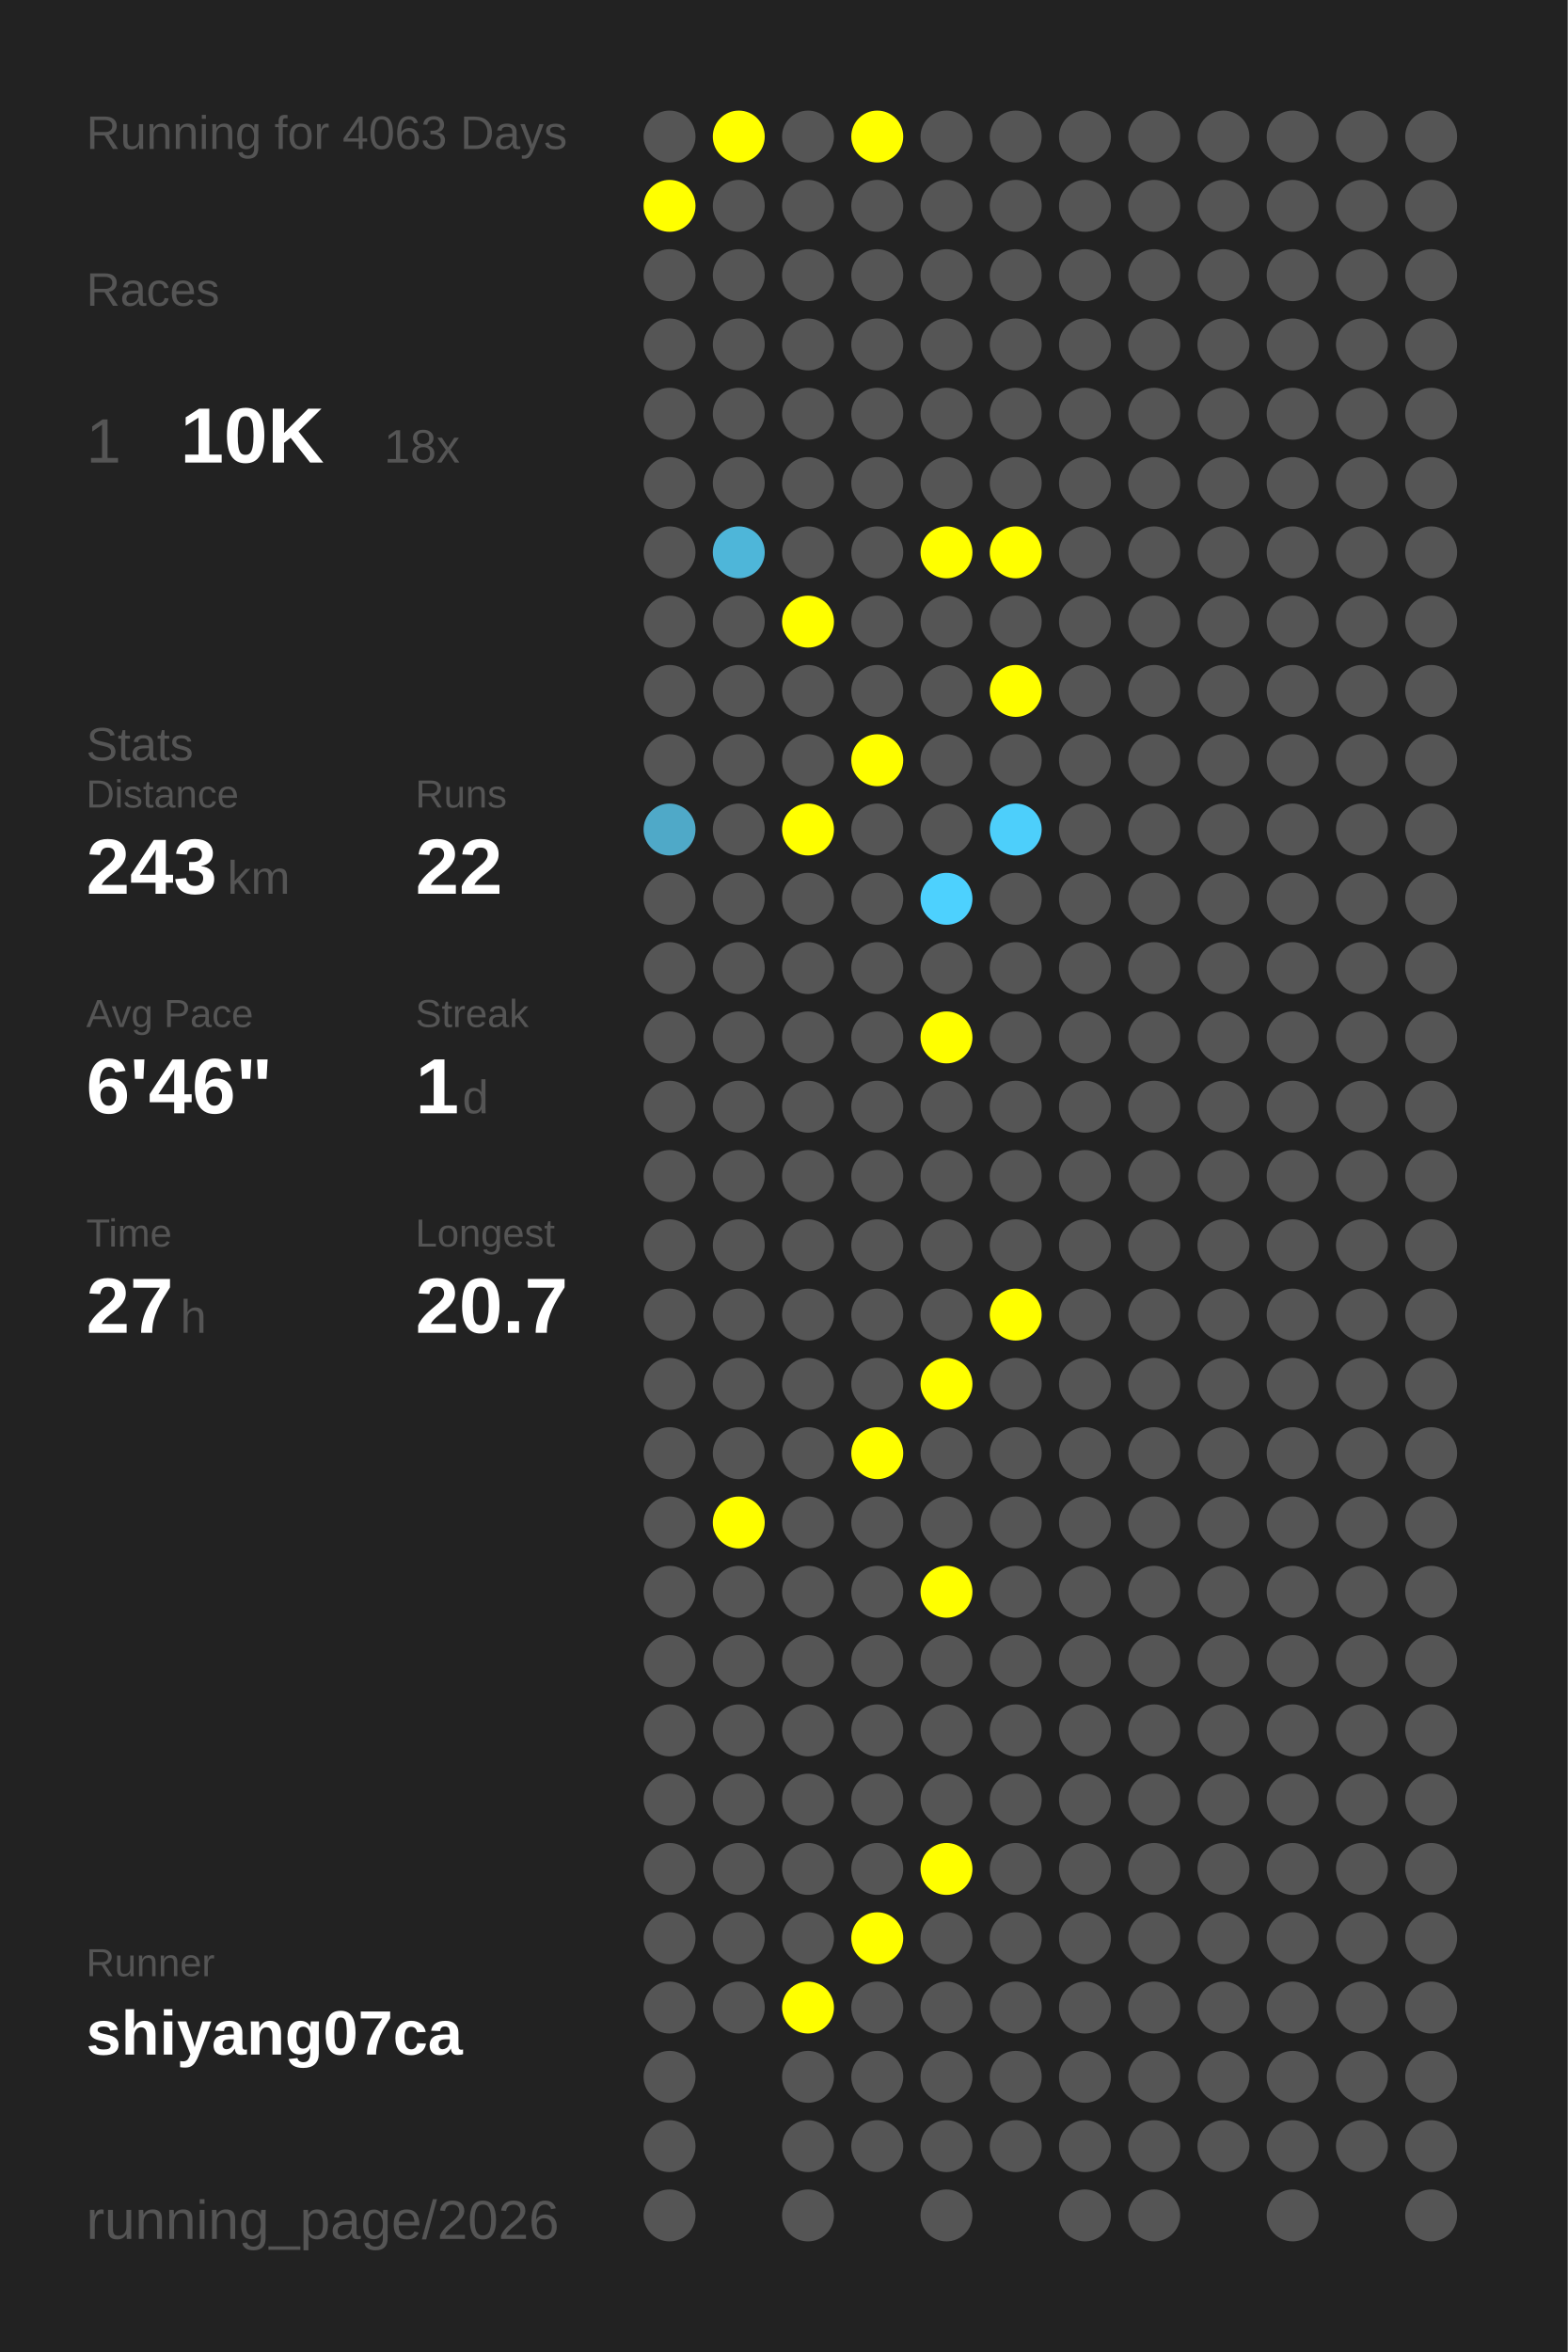
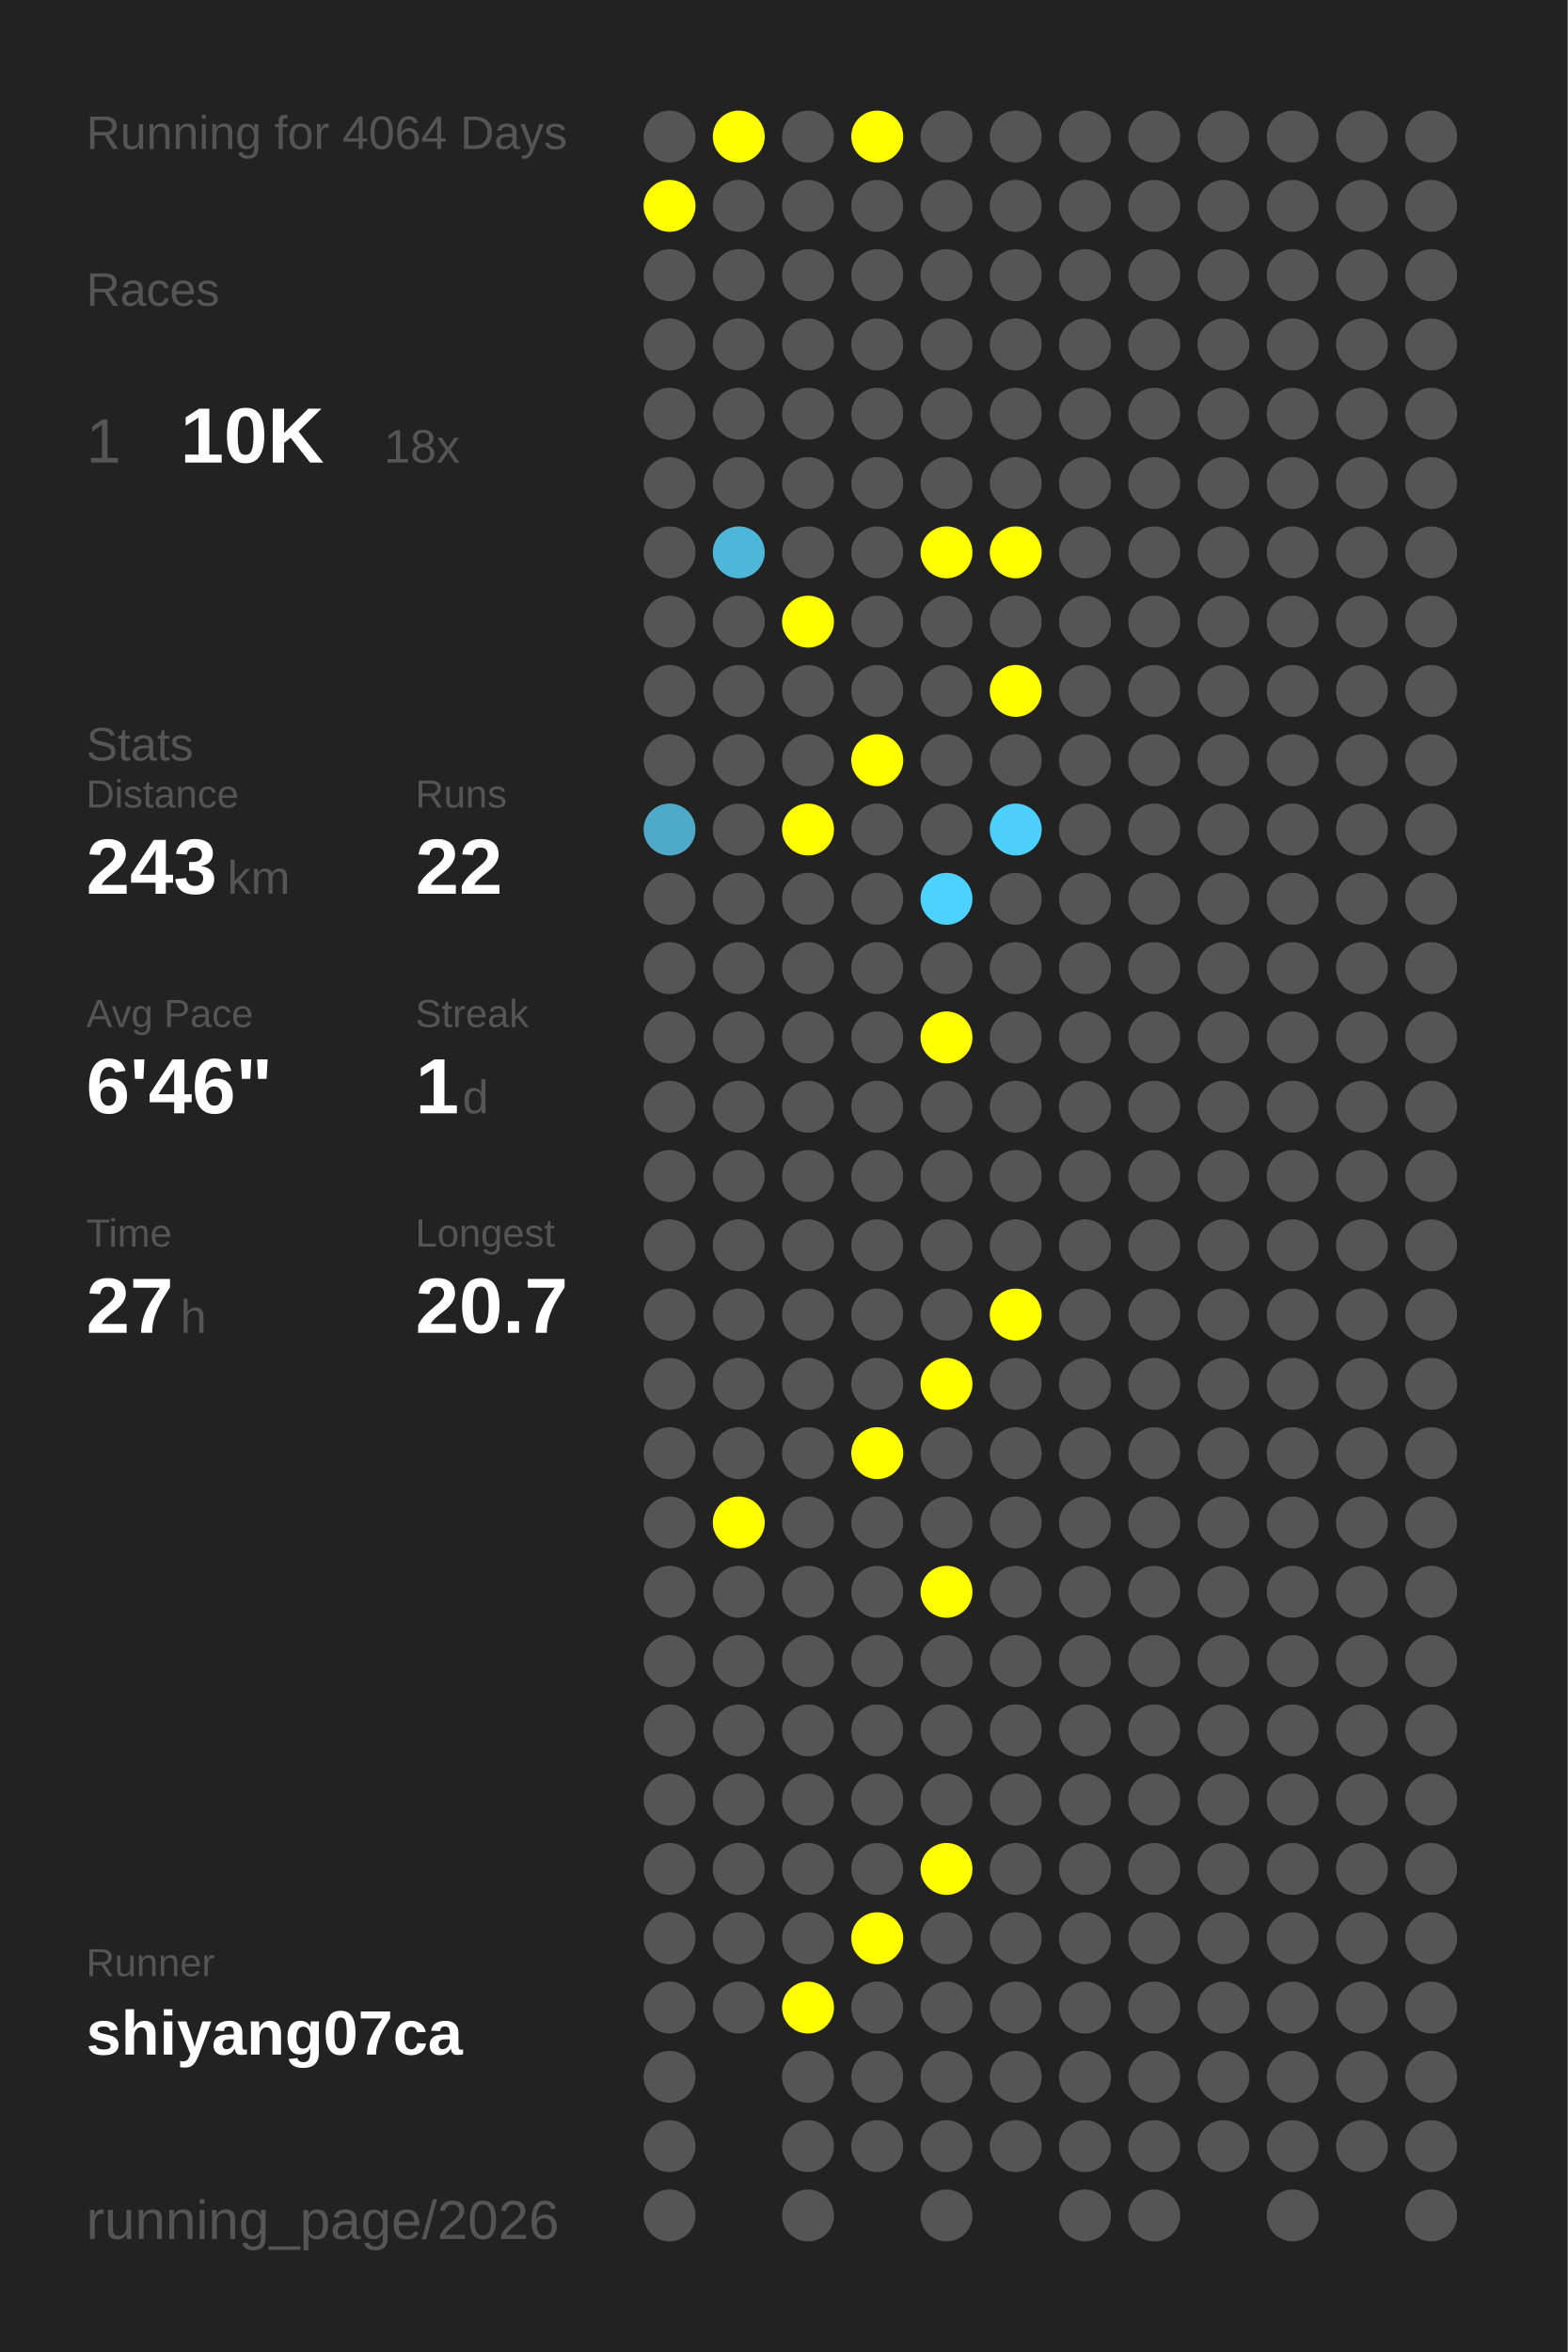
<svg xmlns="http://www.w3.org/2000/svg" baseProfile="full" height="300mm" version="1.1" viewBox="0,0,200,300" width="200mm">
  <defs />
  <rect fill="#222222" height="300" width="200" x="0" y="0" />
-   <text fill="#555555" style="font-size:6px; font-family:Arial;" x="11" y="19">Running for 4063 Days</text>
+   <text fill="#555555" style="font-size:6px; font-family:Arial;" x="11" y="19">Running for 4064 Days</text>
  <text fill="#555555" style="font-size:6px; font-family:Arial;" x="11" y="39">Races</text>
  <text fill="#555555" style="font-size:8px; font-family:Arial;" x="11" y="59">1</text>
  <text fill="#FFFFFF" style="font-size:10px; font-family:Arial; font-weight:bold;" x="23" y="59">10K</text>
  <text fill="#555555" style="font-size:6px; font-family:Arial;" x="49" y="59">18x</text>
  <text fill="#555555" style="font-size:6px; font-family:Arial;" x="11" y="97">Stats</text>
  <text fill="#555555" style="font-size:5px; font-family:Arial;" x="11" y="103">Distance</text>
  <text fill="#FFFFFF" style="font-size:10px; font-family:Arial; font-weight:bold;" x="11" y="114">243</text>
  <text fill="#555555" style="font-size:6px; font-family:Arial;" x="29" y="114">km</text>
  <text fill="#555555" style="font-size:5px; font-family:Arial;" x="53" y="103">Runs</text>
  <text fill="#FFFFFF" style="font-size:10px; font-family:Arial; font-weight:bold;" x="53" y="114">22</text>
  <text fill="#555555" style="font-size:5px; font-family:Arial;" x="11" y="131">Avg Pace</text>
  <text fill="#FFFFFF" style="font-size:10px; font-family:Arial; font-weight:bold;" x="11" y="142">6'46"</text>
  <text fill="#555555" style="font-size:5px; font-family:Arial;" x="53" y="131">Streak</text>
  <text fill="#FFFFFF" style="font-size:10px; font-family:Arial; font-weight:bold;" x="53" y="142">1</text>
  <text fill="#555555" style="font-size:6px; font-family:Arial;" x="59" y="142">d</text>
  <text fill="#555555" style="font-size:5px; font-family:Arial;" x="11" y="159">Time</text>
  <text fill="#FFFFFF" style="font-size:10px; font-family:Arial; font-weight:bold;" x="11" y="170">27</text>
  <text fill="#555555" style="font-size:6px; font-family:Arial;" x="23" y="170">h</text>
  <text fill="#555555" style="font-size:5px; font-family:Arial;" x="53" y="159">Longest</text>
  <text fill="#FFFFFF" style="font-size:10px; font-family:Arial; font-weight:bold;" x="53" y="170">20.7</text>
  <text fill="#555555" style="font-size:5px; font-family:Arial;" x="11" y="252.065">Runner</text>
  <text fill="#FFFFFF" style="font-size:8px; font-family:Arial; font-weight:bold;" x="11" y="262.065">shiyang07ca</text>
  <text fill="#555555" style="font-size:7px; font-family:Arial;" x="11" y="285.581">running_page/2026</text>
  <circle cx="85.417" cy="17.419" fill="#555555" r="3.312" />
  <circle cx="85.417" cy="26.258" fill="#FFFF00" r="3.312" />
  <circle cx="85.417" cy="35.097" fill="#555555" r="3.312" />
  <circle cx="85.417" cy="43.935" fill="#555555" r="3.312" />
  <circle cx="85.417" cy="52.774" fill="#555555" r="3.312" />
  <circle cx="85.417" cy="61.613" fill="#555555" r="3.312" />
  <circle cx="85.417" cy="70.452" fill="#555555" r="3.312" />
  <circle cx="85.417" cy="79.29" fill="#555555" r="3.312" />
  <circle cx="85.417" cy="88.129" fill="#555555" r="3.312" />
  <circle cx="85.417" cy="96.968" fill="#555555" r="3.312" />
  <circle cx="85.417" cy="105.806" fill="#4fa9c8" r="3.312" />
  <circle cx="85.417" cy="114.645" fill="#555555" r="3.312" />
  <circle cx="85.417" cy="123.484" fill="#555555" r="3.312" />
  <circle cx="85.417" cy="132.323" fill="#555555" r="3.312" />
  <circle cx="85.417" cy="141.161" fill="#555555" r="3.312" />
  <circle cx="85.417" cy="150" fill="#555555" r="3.312" />
  <circle cx="85.417" cy="158.839" fill="#555555" r="3.312" />
  <circle cx="85.417" cy="167.677" fill="#555555" r="3.312" />
  <circle cx="85.417" cy="176.516" fill="#555555" r="3.312" />
  <circle cx="85.417" cy="185.355" fill="#555555" r="3.312" />
  <circle cx="85.417" cy="194.194" fill="#555555" r="3.312" />
  <circle cx="85.417" cy="203.032" fill="#555555" r="3.312" />
  <circle cx="85.417" cy="211.871" fill="#555555" r="3.312" />
  <circle cx="85.417" cy="220.71" fill="#555555" r="3.312" />
  <circle cx="85.417" cy="229.548" fill="#555555" r="3.312" />
  <circle cx="85.417" cy="238.387" fill="#555555" r="3.312" />
  <circle cx="85.417" cy="247.226" fill="#555555" r="3.312" />
  <circle cx="85.417" cy="256.065" fill="#555555" r="3.312" />
  <circle cx="85.417" cy="264.903" fill="#555555" r="3.312" />
  <circle cx="85.417" cy="273.742" fill="#555555" r="3.312" />
  <circle cx="85.417" cy="282.581" fill="#555555" r="3.312" />
  <circle cx="94.25" cy="17.419" fill="#FFFF00" r="3.312" />
  <circle cx="94.25" cy="26.258" fill="#555555" r="3.312" />
  <circle cx="94.25" cy="35.097" fill="#555555" r="3.312" />
  <circle cx="94.25" cy="43.935" fill="#555555" r="3.312" />
  <circle cx="94.25" cy="52.774" fill="#555555" r="3.312" />
  <circle cx="94.25" cy="61.613" fill="#555555" r="3.312" />
  <circle cx="94.25" cy="70.452" fill="#4eb6d9" r="3.312" />
  <circle cx="94.25" cy="79.29" fill="#555555" r="3.312" />
  <circle cx="94.25" cy="88.129" fill="#555555" r="3.312" />
  <circle cx="94.25" cy="96.968" fill="#555555" r="3.312" />
  <circle cx="94.25" cy="105.806" fill="#555555" r="3.312" />
  <circle cx="94.25" cy="114.645" fill="#555555" r="3.312" />
  <circle cx="94.25" cy="123.484" fill="#555555" r="3.312" />
  <circle cx="94.25" cy="132.323" fill="#555555" r="3.312" />
  <circle cx="94.25" cy="141.161" fill="#555555" r="3.312" />
  <circle cx="94.25" cy="150" fill="#555555" r="3.312" />
  <circle cx="94.25" cy="158.839" fill="#555555" r="3.312" />
  <circle cx="94.25" cy="167.677" fill="#555555" r="3.312" />
  <circle cx="94.25" cy="176.516" fill="#555555" r="3.312" />
  <circle cx="94.25" cy="185.355" fill="#555555" r="3.312" />
  <circle cx="94.25" cy="194.194" fill="#FFFF00" r="3.312" />
  <circle cx="94.25" cy="203.032" fill="#555555" r="3.312" />
  <circle cx="94.25" cy="211.871" fill="#555555" r="3.312" />
  <circle cx="94.25" cy="220.71" fill="#555555" r="3.312" />
  <circle cx="94.25" cy="229.548" fill="#555555" r="3.312" />
  <circle cx="94.25" cy="238.387" fill="#555555" r="3.312" />
  <circle cx="94.25" cy="247.226" fill="#555555" r="3.312" />
  <circle cx="94.25" cy="256.065" fill="#555555" r="3.312" />
  <circle cx="103.083" cy="17.419" fill="#555555" r="3.312" />
  <circle cx="103.083" cy="26.258" fill="#555555" r="3.312" />
  <circle cx="103.083" cy="35.097" fill="#555555" r="3.312" />
  <circle cx="103.083" cy="43.935" fill="#555555" r="3.312" />
  <circle cx="103.083" cy="52.774" fill="#555555" r="3.312" />
  <circle cx="103.083" cy="61.613" fill="#555555" r="3.312" />
  <circle cx="103.083" cy="70.452" fill="#555555" r="3.312" />
  <circle cx="103.083" cy="79.29" fill="#FFFF00" r="3.312" />
  <circle cx="103.083" cy="88.129" fill="#555555" r="3.312" />
  <circle cx="103.083" cy="96.968" fill="#555555" r="3.312" />
  <circle cx="103.083" cy="105.806" fill="#FFFF00" r="3.312" />
  <circle cx="103.083" cy="114.645" fill="#555555" r="3.312" />
  <circle cx="103.083" cy="123.484" fill="#555555" r="3.312" />
  <circle cx="103.083" cy="132.323" fill="#555555" r="3.312" />
  <circle cx="103.083" cy="141.161" fill="#555555" r="3.312" />
  <circle cx="103.083" cy="150" fill="#555555" r="3.312" />
  <circle cx="103.083" cy="158.839" fill="#555555" r="3.312" />
  <circle cx="103.083" cy="167.677" fill="#555555" r="3.312" />
  <circle cx="103.083" cy="176.516" fill="#555555" r="3.312" />
  <circle cx="103.083" cy="185.355" fill="#555555" r="3.312" />
  <circle cx="103.083" cy="194.194" fill="#555555" r="3.312" />
  <circle cx="103.083" cy="203.032" fill="#555555" r="3.312" />
  <circle cx="103.083" cy="211.871" fill="#555555" r="3.312" />
  <circle cx="103.083" cy="220.71" fill="#555555" r="3.312" />
  <circle cx="103.083" cy="229.548" fill="#555555" r="3.312" />
  <circle cx="103.083" cy="238.387" fill="#555555" r="3.312" />
  <circle cx="103.083" cy="247.226" fill="#555555" r="3.312" />
  <circle cx="103.083" cy="256.065" fill="#FFFF00" r="3.312" />
  <circle cx="103.083" cy="264.903" fill="#555555" r="3.312" />
  <circle cx="103.083" cy="273.742" fill="#555555" r="3.312" />
  <circle cx="103.083" cy="282.581" fill="#555555" r="3.312" />
  <circle cx="111.917" cy="17.419" fill="#FFFF00" r="3.312" />
  <circle cx="111.917" cy="26.258" fill="#555555" r="3.312" />
  <circle cx="111.917" cy="35.097" fill="#555555" r="3.312" />
  <circle cx="111.917" cy="43.935" fill="#555555" r="3.312" />
  <circle cx="111.917" cy="52.774" fill="#555555" r="3.312" />
  <circle cx="111.917" cy="61.613" fill="#555555" r="3.312" />
  <circle cx="111.917" cy="70.452" fill="#555555" r="3.312" />
  <circle cx="111.917" cy="79.29" fill="#555555" r="3.312" />
  <circle cx="111.917" cy="88.129" fill="#555555" r="3.312" />
  <circle cx="111.917" cy="96.968" fill="#FFFF00" r="3.312" />
  <circle cx="111.917" cy="105.806" fill="#555555" r="3.312" />
  <circle cx="111.917" cy="114.645" fill="#555555" r="3.312" />
  <circle cx="111.917" cy="123.484" fill="#555555" r="3.312" />
  <circle cx="111.917" cy="132.323" fill="#555555" r="3.312" />
  <circle cx="111.917" cy="141.161" fill="#555555" r="3.312" />
  <circle cx="111.917" cy="150" fill="#555555" r="3.312" />
  <circle cx="111.917" cy="158.839" fill="#555555" r="3.312" />
  <circle cx="111.917" cy="167.677" fill="#555555" r="3.312" />
  <circle cx="111.917" cy="176.516" fill="#555555" r="3.312" />
  <circle cx="111.917" cy="185.355" fill="#FFFF00" r="3.312" />
  <circle cx="111.917" cy="194.194" fill="#555555" r="3.312" />
  <circle cx="111.917" cy="203.032" fill="#555555" r="3.312" />
  <circle cx="111.917" cy="211.871" fill="#555555" r="3.312" />
  <circle cx="111.917" cy="220.71" fill="#555555" r="3.312" />
  <circle cx="111.917" cy="229.548" fill="#555555" r="3.312" />
  <circle cx="111.917" cy="238.387" fill="#555555" r="3.312" />
  <circle cx="111.917" cy="247.226" fill="#FFFF00" r="3.312" />
  <circle cx="111.917" cy="256.065" fill="#555555" r="3.312" />
  <circle cx="111.917" cy="264.903" fill="#555555" r="3.312" />
  <circle cx="111.917" cy="273.742" fill="#555555" r="3.312" />
  <circle cx="120.75" cy="17.419" fill="#555555" r="3.312" />
  <circle cx="120.75" cy="26.258" fill="#555555" r="3.312" />
  <circle cx="120.75" cy="35.097" fill="#555555" r="3.312" />
  <circle cx="120.75" cy="43.935" fill="#555555" r="3.312" />
  <circle cx="120.75" cy="52.774" fill="#555555" r="3.312" />
  <circle cx="120.75" cy="61.613" fill="#555555" r="3.312" />
  <circle cx="120.75" cy="70.452" fill="#FFFF00" r="3.312" />
  <circle cx="120.75" cy="79.29" fill="#555555" r="3.312" />
  <circle cx="120.75" cy="88.129" fill="#555555" r="3.312" />
  <circle cx="120.75" cy="96.968" fill="#555555" r="3.312" />
  <circle cx="120.75" cy="105.806" fill="#555555" r="3.312" />
  <circle cx="120.75" cy="114.645" fill="#4dd1fe" r="3.312" />
  <circle cx="120.75" cy="123.484" fill="#555555" r="3.312" />
  <circle cx="120.75" cy="132.323" fill="#FFFF00" r="3.312" />
  <circle cx="120.75" cy="141.161" fill="#555555" r="3.312" />
  <circle cx="120.75" cy="150" fill="#555555" r="3.312" />
  <circle cx="120.75" cy="158.839" fill="#555555" r="3.312" />
  <circle cx="120.75" cy="167.677" fill="#555555" r="3.312" />
  <circle cx="120.75" cy="176.516" fill="#FFFF00" r="3.312" />
  <circle cx="120.75" cy="185.355" fill="#555555" r="3.312" />
  <circle cx="120.75" cy="194.194" fill="#555555" r="3.312" />
  <circle cx="120.75" cy="203.032" fill="#FFFF00" r="3.312" />
  <circle cx="120.75" cy="211.871" fill="#555555" r="3.312" />
  <circle cx="120.75" cy="220.71" fill="#555555" r="3.312" />
  <circle cx="120.75" cy="229.548" fill="#555555" r="3.312" />
  <circle cx="120.75" cy="238.387" fill="#FFFF00" r="3.312" />
  <circle cx="120.75" cy="247.226" fill="#555555" r="3.312" />
  <circle cx="120.75" cy="256.065" fill="#555555" r="3.312" />
  <circle cx="120.75" cy="264.903" fill="#555555" r="3.312" />
  <circle cx="120.75" cy="273.742" fill="#555555" r="3.312" />
  <circle cx="120.75" cy="282.581" fill="#555555" r="3.312" />
  <circle cx="129.583" cy="17.419" fill="#555555" r="3.312" />
  <circle cx="129.583" cy="26.258" fill="#555555" r="3.312" />
  <circle cx="129.583" cy="35.097" fill="#555555" r="3.312" />
  <circle cx="129.583" cy="43.935" fill="#555555" r="3.312" />
  <circle cx="129.583" cy="52.774" fill="#555555" r="3.312" />
  <circle cx="129.583" cy="61.613" fill="#555555" r="3.312" />
  <circle cx="129.583" cy="70.452" fill="#FFFF00" r="3.312" />
  <circle cx="129.583" cy="79.29" fill="#555555" r="3.312" />
  <circle cx="129.583" cy="88.129" fill="#FFFF00" r="3.312" />
  <circle cx="129.583" cy="96.968" fill="#555555" r="3.312" />
  <circle cx="129.583" cy="105.806" fill="#4dcffb" r="3.312" />
  <circle cx="129.583" cy="114.645" fill="#555555" r="3.312" />
  <circle cx="129.583" cy="123.484" fill="#555555" r="3.312" />
  <circle cx="129.583" cy="132.323" fill="#555555" r="3.312" />
  <circle cx="129.583" cy="141.161" fill="#555555" r="3.312" />
  <circle cx="129.583" cy="150" fill="#555555" r="3.312" />
  <circle cx="129.583" cy="158.839" fill="#555555" r="3.312" />
  <circle cx="129.583" cy="167.677" fill="#FFFF00" r="3.312" />
  <circle cx="129.583" cy="176.516" fill="#555555" r="3.312" />
  <circle cx="129.583" cy="185.355" fill="#555555" r="3.312" />
  <circle cx="129.583" cy="194.194" fill="#555555" r="3.312" />
  <circle cx="129.583" cy="203.032" fill="#555555" r="3.312" />
  <circle cx="129.583" cy="211.871" fill="#555555" r="3.312" />
  <circle cx="129.583" cy="220.71" fill="#555555" r="3.312" />
  <circle cx="129.583" cy="229.548" fill="#555555" r="3.312" />
  <circle cx="129.583" cy="238.387" fill="#555555" r="3.312" />
  <circle cx="129.583" cy="247.226" fill="#555555" r="3.312" />
  <circle cx="129.583" cy="256.065" fill="#555555" r="3.312" />
  <circle cx="129.583" cy="264.903" fill="#555555" r="3.312" />
  <circle cx="129.583" cy="273.742" fill="#555555" r="3.312" />
  <circle cx="138.417" cy="17.419" fill="#555555" r="3.312" />
  <circle cx="138.417" cy="26.258" fill="#555555" r="3.312" />
  <circle cx="138.417" cy="35.097" fill="#555555" r="3.312" />
  <circle cx="138.417" cy="43.935" fill="#555555" r="3.312" />
  <circle cx="138.417" cy="52.774" fill="#555555" r="3.312" />
  <circle cx="138.417" cy="61.613" fill="#555555" r="3.312" />
  <circle cx="138.417" cy="70.452" fill="#555555" r="3.312" />
  <circle cx="138.417" cy="79.29" fill="#555555" r="3.312" />
  <circle cx="138.417" cy="88.129" fill="#555555" r="3.312" />
  <circle cx="138.417" cy="96.968" fill="#555555" r="3.312" />
  <circle cx="138.417" cy="105.806" fill="#555555" r="3.312" />
  <circle cx="138.417" cy="114.645" fill="#555555" r="3.312" />
  <circle cx="138.417" cy="123.484" fill="#555555" r="3.312" />
  <circle cx="138.417" cy="132.323" fill="#555555" r="3.312" />
  <circle cx="138.417" cy="141.161" fill="#555555" r="3.312" />
  <circle cx="138.417" cy="150" fill="#555555" r="3.312" />
  <circle cx="138.417" cy="158.839" fill="#555555" r="3.312" />
  <circle cx="138.417" cy="167.677" fill="#555555" r="3.312" />
  <circle cx="138.417" cy="176.516" fill="#555555" r="3.312" />
  <circle cx="138.417" cy="185.355" fill="#555555" r="3.312" />
  <circle cx="138.417" cy="194.194" fill="#555555" r="3.312" />
  <circle cx="138.417" cy="203.032" fill="#555555" r="3.312" />
  <circle cx="138.417" cy="211.871" fill="#555555" r="3.312" />
  <circle cx="138.417" cy="220.71" fill="#555555" r="3.312" />
  <circle cx="138.417" cy="229.548" fill="#555555" r="3.312" />
  <circle cx="138.417" cy="238.387" fill="#555555" r="3.312" />
  <circle cx="138.417" cy="247.226" fill="#555555" r="3.312" />
  <circle cx="138.417" cy="256.065" fill="#555555" r="3.312" />
  <circle cx="138.417" cy="264.903" fill="#555555" r="3.312" />
  <circle cx="138.417" cy="273.742" fill="#555555" r="3.312" />
  <circle cx="138.417" cy="282.581" fill="#555555" r="3.312" />
  <circle cx="147.25" cy="17.419" fill="#555555" r="3.312" />
  <circle cx="147.25" cy="26.258" fill="#555555" r="3.312" />
  <circle cx="147.25" cy="35.097" fill="#555555" r="3.312" />
  <circle cx="147.25" cy="43.935" fill="#555555" r="3.312" />
  <circle cx="147.25" cy="52.774" fill="#555555" r="3.312" />
  <circle cx="147.25" cy="61.613" fill="#555555" r="3.312" />
  <circle cx="147.25" cy="70.452" fill="#555555" r="3.312" />
  <circle cx="147.25" cy="79.29" fill="#555555" r="3.312" />
  <circle cx="147.25" cy="88.129" fill="#555555" r="3.312" />
  <circle cx="147.25" cy="96.968" fill="#555555" r="3.312" />
  <circle cx="147.25" cy="105.806" fill="#555555" r="3.312" />
  <circle cx="147.25" cy="114.645" fill="#555555" r="3.312" />
  <circle cx="147.25" cy="123.484" fill="#555555" r="3.312" />
  <circle cx="147.25" cy="132.323" fill="#555555" r="3.312" />
  <circle cx="147.25" cy="141.161" fill="#555555" r="3.312" />
  <circle cx="147.25" cy="150" fill="#555555" r="3.312" />
  <circle cx="147.25" cy="158.839" fill="#555555" r="3.312" />
  <circle cx="147.25" cy="167.677" fill="#555555" r="3.312" />
  <circle cx="147.25" cy="176.516" fill="#555555" r="3.312" />
  <circle cx="147.25" cy="185.355" fill="#555555" r="3.312" />
  <circle cx="147.25" cy="194.194" fill="#555555" r="3.312" />
  <circle cx="147.25" cy="203.032" fill="#555555" r="3.312" />
  <circle cx="147.25" cy="211.871" fill="#555555" r="3.312" />
  <circle cx="147.25" cy="220.71" fill="#555555" r="3.312" />
  <circle cx="147.25" cy="229.548" fill="#555555" r="3.312" />
  <circle cx="147.25" cy="238.387" fill="#555555" r="3.312" />
  <circle cx="147.25" cy="247.226" fill="#555555" r="3.312" />
  <circle cx="147.25" cy="256.065" fill="#555555" r="3.312" />
  <circle cx="147.25" cy="264.903" fill="#555555" r="3.312" />
  <circle cx="147.25" cy="273.742" fill="#555555" r="3.312" />
  <circle cx="147.25" cy="282.581" fill="#555555" r="3.312" />
  <circle cx="156.083" cy="17.419" fill="#555555" r="3.312" />
  <circle cx="156.083" cy="26.258" fill="#555555" r="3.312" />
  <circle cx="156.083" cy="35.097" fill="#555555" r="3.312" />
  <circle cx="156.083" cy="43.935" fill="#555555" r="3.312" />
  <circle cx="156.083" cy="52.774" fill="#555555" r="3.312" />
  <circle cx="156.083" cy="61.613" fill="#555555" r="3.312" />
  <circle cx="156.083" cy="70.452" fill="#555555" r="3.312" />
  <circle cx="156.083" cy="79.29" fill="#555555" r="3.312" />
  <circle cx="156.083" cy="88.129" fill="#555555" r="3.312" />
  <circle cx="156.083" cy="96.968" fill="#555555" r="3.312" />
  <circle cx="156.083" cy="105.806" fill="#555555" r="3.312" />
  <circle cx="156.083" cy="114.645" fill="#555555" r="3.312" />
  <circle cx="156.083" cy="123.484" fill="#555555" r="3.312" />
  <circle cx="156.083" cy="132.323" fill="#555555" r="3.312" />
  <circle cx="156.083" cy="141.161" fill="#555555" r="3.312" />
  <circle cx="156.083" cy="150" fill="#555555" r="3.312" />
  <circle cx="156.083" cy="158.839" fill="#555555" r="3.312" />
  <circle cx="156.083" cy="167.677" fill="#555555" r="3.312" />
  <circle cx="156.083" cy="176.516" fill="#555555" r="3.312" />
  <circle cx="156.083" cy="185.355" fill="#555555" r="3.312" />
  <circle cx="156.083" cy="194.194" fill="#555555" r="3.312" />
  <circle cx="156.083" cy="203.032" fill="#555555" r="3.312" />
  <circle cx="156.083" cy="211.871" fill="#555555" r="3.312" />
  <circle cx="156.083" cy="220.71" fill="#555555" r="3.312" />
  <circle cx="156.083" cy="229.548" fill="#555555" r="3.312" />
  <circle cx="156.083" cy="238.387" fill="#555555" r="3.312" />
  <circle cx="156.083" cy="247.226" fill="#555555" r="3.312" />
  <circle cx="156.083" cy="256.065" fill="#555555" r="3.312" />
  <circle cx="156.083" cy="264.903" fill="#555555" r="3.312" />
  <circle cx="156.083" cy="273.742" fill="#555555" r="3.312" />
  <circle cx="164.917" cy="17.419" fill="#555555" r="3.312" />
  <circle cx="164.917" cy="26.258" fill="#555555" r="3.312" />
  <circle cx="164.917" cy="35.097" fill="#555555" r="3.312" />
  <circle cx="164.917" cy="43.935" fill="#555555" r="3.312" />
  <circle cx="164.917" cy="52.774" fill="#555555" r="3.312" />
  <circle cx="164.917" cy="61.613" fill="#555555" r="3.312" />
  <circle cx="164.917" cy="70.452" fill="#555555" r="3.312" />
  <circle cx="164.917" cy="79.29" fill="#555555" r="3.312" />
  <circle cx="164.917" cy="88.129" fill="#555555" r="3.312" />
  <circle cx="164.917" cy="96.968" fill="#555555" r="3.312" />
  <circle cx="164.917" cy="105.806" fill="#555555" r="3.312" />
  <circle cx="164.917" cy="114.645" fill="#555555" r="3.312" />
  <circle cx="164.917" cy="123.484" fill="#555555" r="3.312" />
  <circle cx="164.917" cy="132.323" fill="#555555" r="3.312" />
  <circle cx="164.917" cy="141.161" fill="#555555" r="3.312" />
  <circle cx="164.917" cy="150" fill="#555555" r="3.312" />
  <circle cx="164.917" cy="158.839" fill="#555555" r="3.312" />
  <circle cx="164.917" cy="167.677" fill="#555555" r="3.312" />
  <circle cx="164.917" cy="176.516" fill="#555555" r="3.312" />
  <circle cx="164.917" cy="185.355" fill="#555555" r="3.312" />
  <circle cx="164.917" cy="194.194" fill="#555555" r="3.312" />
  <circle cx="164.917" cy="203.032" fill="#555555" r="3.312" />
  <circle cx="164.917" cy="211.871" fill="#555555" r="3.312" />
  <circle cx="164.917" cy="220.71" fill="#555555" r="3.312" />
  <circle cx="164.917" cy="229.548" fill="#555555" r="3.312" />
  <circle cx="164.917" cy="238.387" fill="#555555" r="3.312" />
  <circle cx="164.917" cy="247.226" fill="#555555" r="3.312" />
  <circle cx="164.917" cy="256.065" fill="#555555" r="3.312" />
  <circle cx="164.917" cy="264.903" fill="#555555" r="3.312" />
  <circle cx="164.917" cy="273.742" fill="#555555" r="3.312" />
  <circle cx="164.917" cy="282.581" fill="#555555" r="3.312" />
  <circle cx="173.75" cy="17.419" fill="#555555" r="3.312" />
  <circle cx="173.75" cy="26.258" fill="#555555" r="3.312" />
  <circle cx="173.75" cy="35.097" fill="#555555" r="3.312" />
  <circle cx="173.75" cy="43.935" fill="#555555" r="3.312" />
  <circle cx="173.75" cy="52.774" fill="#555555" r="3.312" />
  <circle cx="173.75" cy="61.613" fill="#555555" r="3.312" />
  <circle cx="173.75" cy="70.452" fill="#555555" r="3.312" />
  <circle cx="173.75" cy="79.29" fill="#555555" r="3.312" />
  <circle cx="173.75" cy="88.129" fill="#555555" r="3.312" />
  <circle cx="173.75" cy="96.968" fill="#555555" r="3.312" />
  <circle cx="173.75" cy="105.806" fill="#555555" r="3.312" />
  <circle cx="173.75" cy="114.645" fill="#555555" r="3.312" />
  <circle cx="173.75" cy="123.484" fill="#555555" r="3.312" />
  <circle cx="173.75" cy="132.323" fill="#555555" r="3.312" />
  <circle cx="173.75" cy="141.161" fill="#555555" r="3.312" />
  <circle cx="173.75" cy="150" fill="#555555" r="3.312" />
  <circle cx="173.75" cy="158.839" fill="#555555" r="3.312" />
  <circle cx="173.75" cy="167.677" fill="#555555" r="3.312" />
  <circle cx="173.75" cy="176.516" fill="#555555" r="3.312" />
  <circle cx="173.75" cy="185.355" fill="#555555" r="3.312" />
  <circle cx="173.75" cy="194.194" fill="#555555" r="3.312" />
  <circle cx="173.75" cy="203.032" fill="#555555" r="3.312" />
  <circle cx="173.75" cy="211.871" fill="#555555" r="3.312" />
  <circle cx="173.75" cy="220.71" fill="#555555" r="3.312" />
  <circle cx="173.75" cy="229.548" fill="#555555" r="3.312" />
  <circle cx="173.75" cy="238.387" fill="#555555" r="3.312" />
  <circle cx="173.75" cy="247.226" fill="#555555" r="3.312" />
  <circle cx="173.75" cy="256.065" fill="#555555" r="3.312" />
  <circle cx="173.75" cy="264.903" fill="#555555" r="3.312" />
  <circle cx="173.75" cy="273.742" fill="#555555" r="3.312" />
  <circle cx="182.583" cy="17.419" fill="#555555" r="3.312" />
  <circle cx="182.583" cy="26.258" fill="#555555" r="3.312" />
  <circle cx="182.583" cy="35.097" fill="#555555" r="3.312" />
  <circle cx="182.583" cy="43.935" fill="#555555" r="3.312" />
  <circle cx="182.583" cy="52.774" fill="#555555" r="3.312" />
  <circle cx="182.583" cy="61.613" fill="#555555" r="3.312" />
  <circle cx="182.583" cy="70.452" fill="#555555" r="3.312" />
  <circle cx="182.583" cy="79.29" fill="#555555" r="3.312" />
  <circle cx="182.583" cy="88.129" fill="#555555" r="3.312" />
  <circle cx="182.583" cy="96.968" fill="#555555" r="3.312" />
  <circle cx="182.583" cy="105.806" fill="#555555" r="3.312" />
  <circle cx="182.583" cy="114.645" fill="#555555" r="3.312" />
  <circle cx="182.583" cy="123.484" fill="#555555" r="3.312" />
  <circle cx="182.583" cy="132.323" fill="#555555" r="3.312" />
  <circle cx="182.583" cy="141.161" fill="#555555" r="3.312" />
  <circle cx="182.583" cy="150" fill="#555555" r="3.312" />
  <circle cx="182.583" cy="158.839" fill="#555555" r="3.312" />
  <circle cx="182.583" cy="167.677" fill="#555555" r="3.312" />
  <circle cx="182.583" cy="176.516" fill="#555555" r="3.312" />
  <circle cx="182.583" cy="185.355" fill="#555555" r="3.312" />
  <circle cx="182.583" cy="194.194" fill="#555555" r="3.312" />
  <circle cx="182.583" cy="203.032" fill="#555555" r="3.312" />
  <circle cx="182.583" cy="211.871" fill="#555555" r="3.312" />
  <circle cx="182.583" cy="220.71" fill="#555555" r="3.312" />
  <circle cx="182.583" cy="229.548" fill="#555555" r="3.312" />
  <circle cx="182.583" cy="238.387" fill="#555555" r="3.312" />
  <circle cx="182.583" cy="247.226" fill="#555555" r="3.312" />
  <circle cx="182.583" cy="256.065" fill="#555555" r="3.312" />
  <circle cx="182.583" cy="264.903" fill="#555555" r="3.312" />
  <circle cx="182.583" cy="273.742" fill="#555555" r="3.312" />
  <circle cx="182.583" cy="282.581" fill="#555555" r="3.312" />
</svg>
